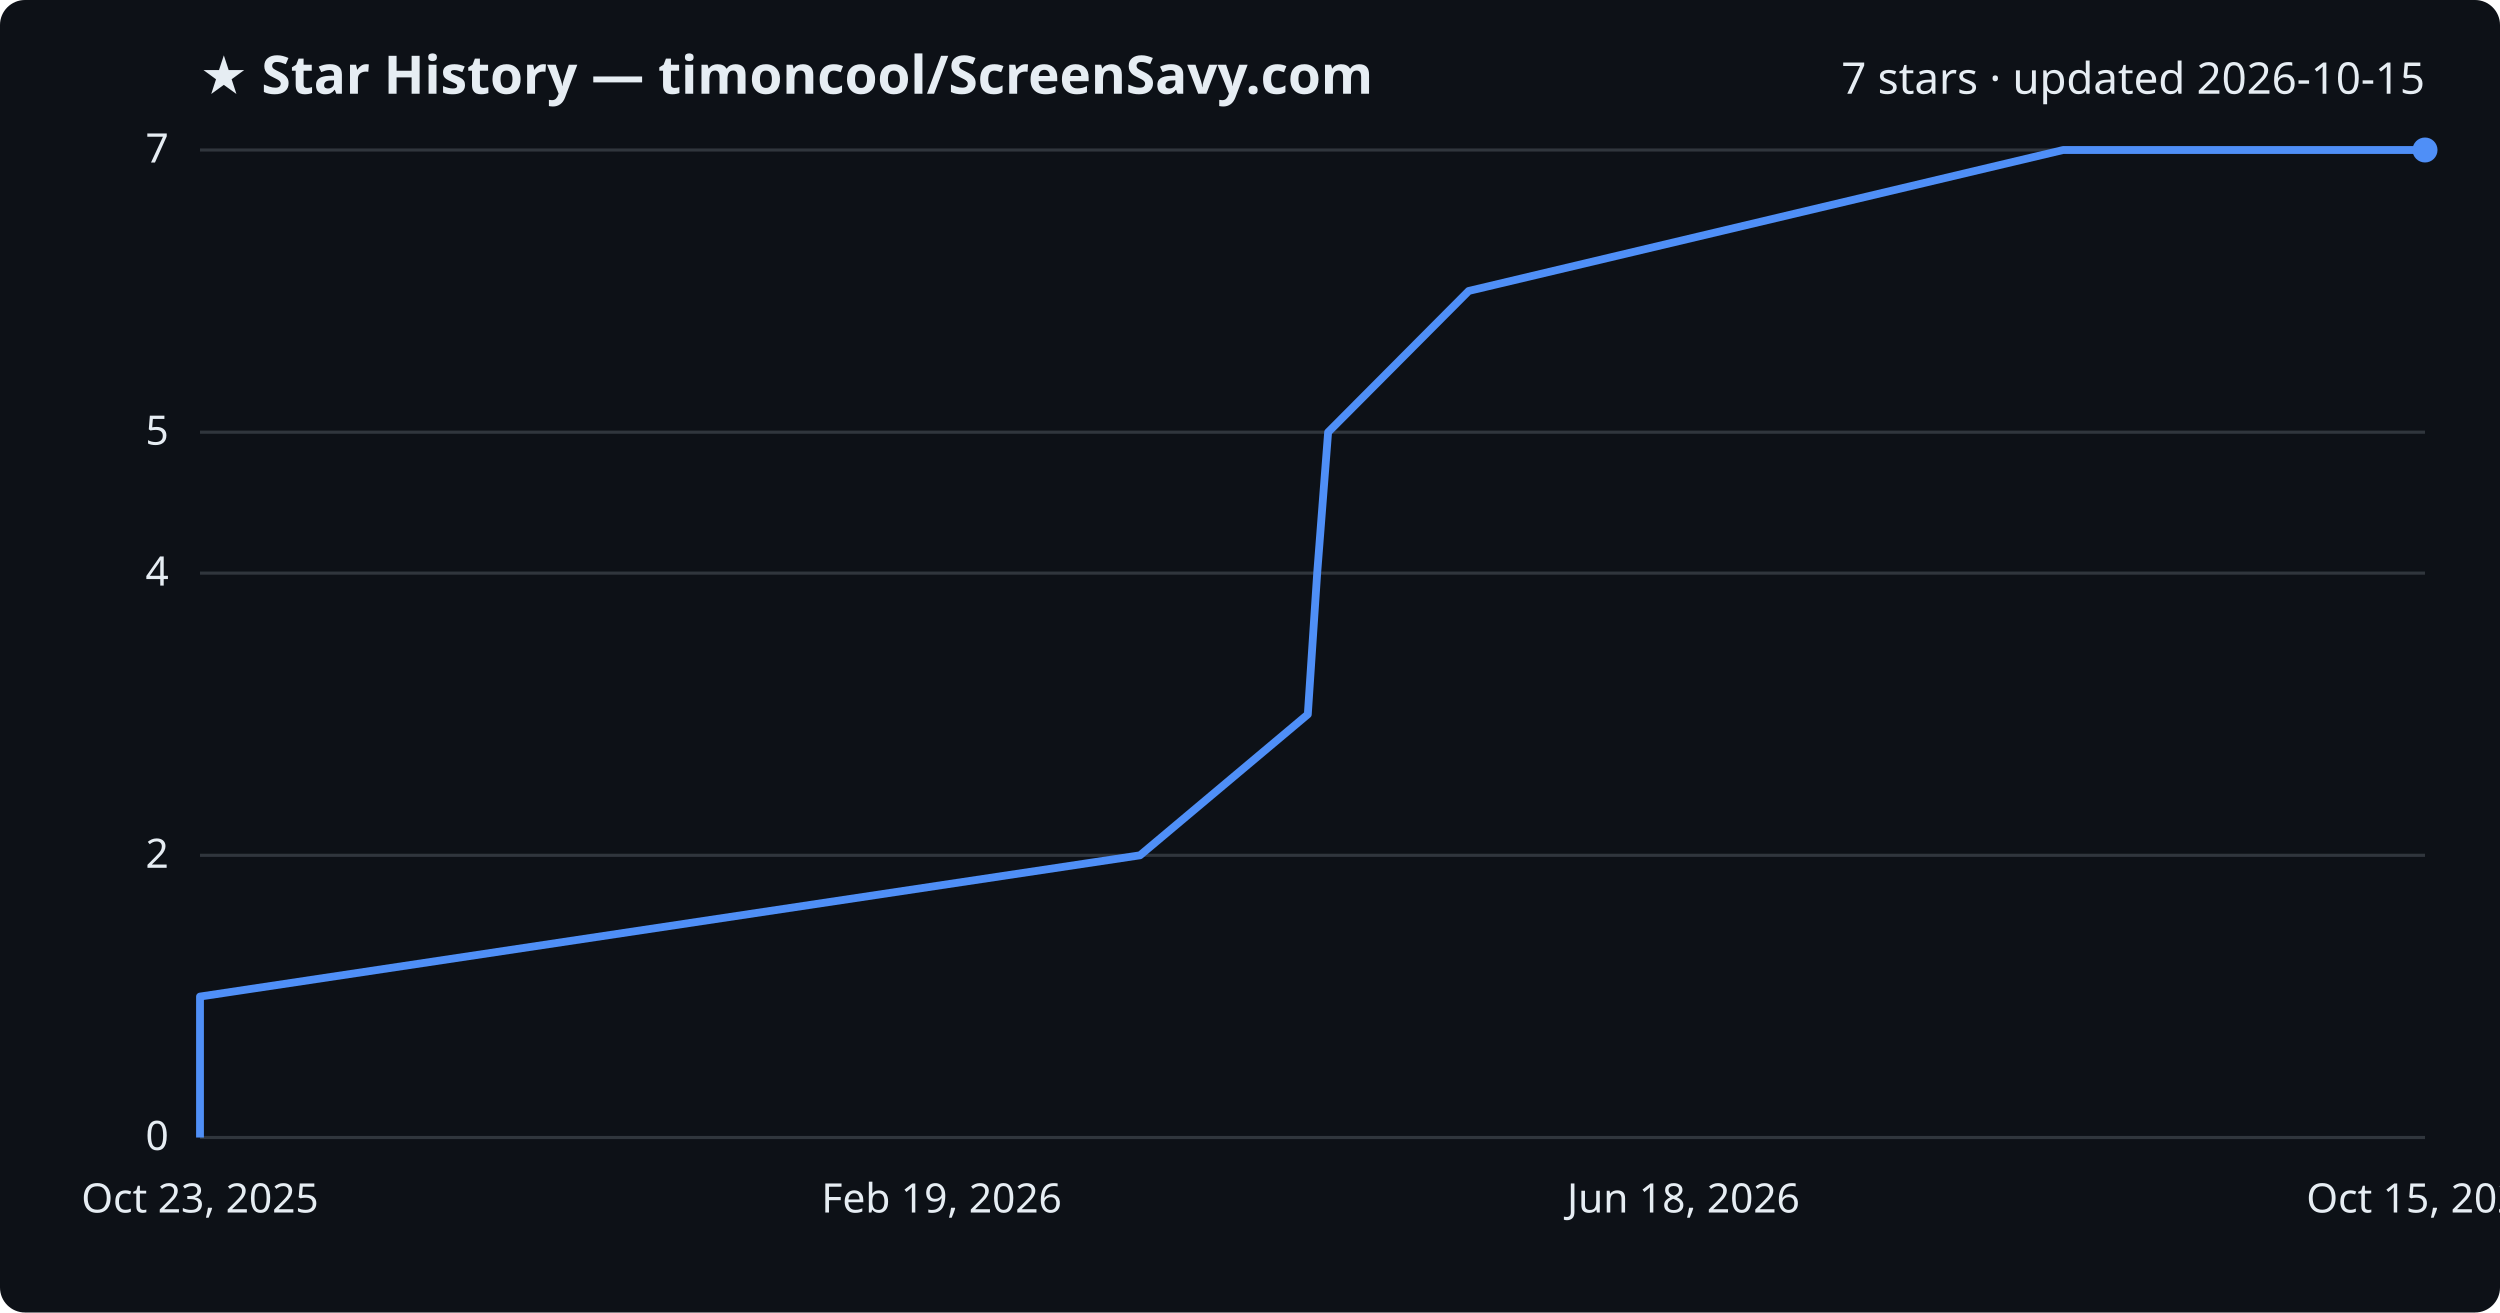
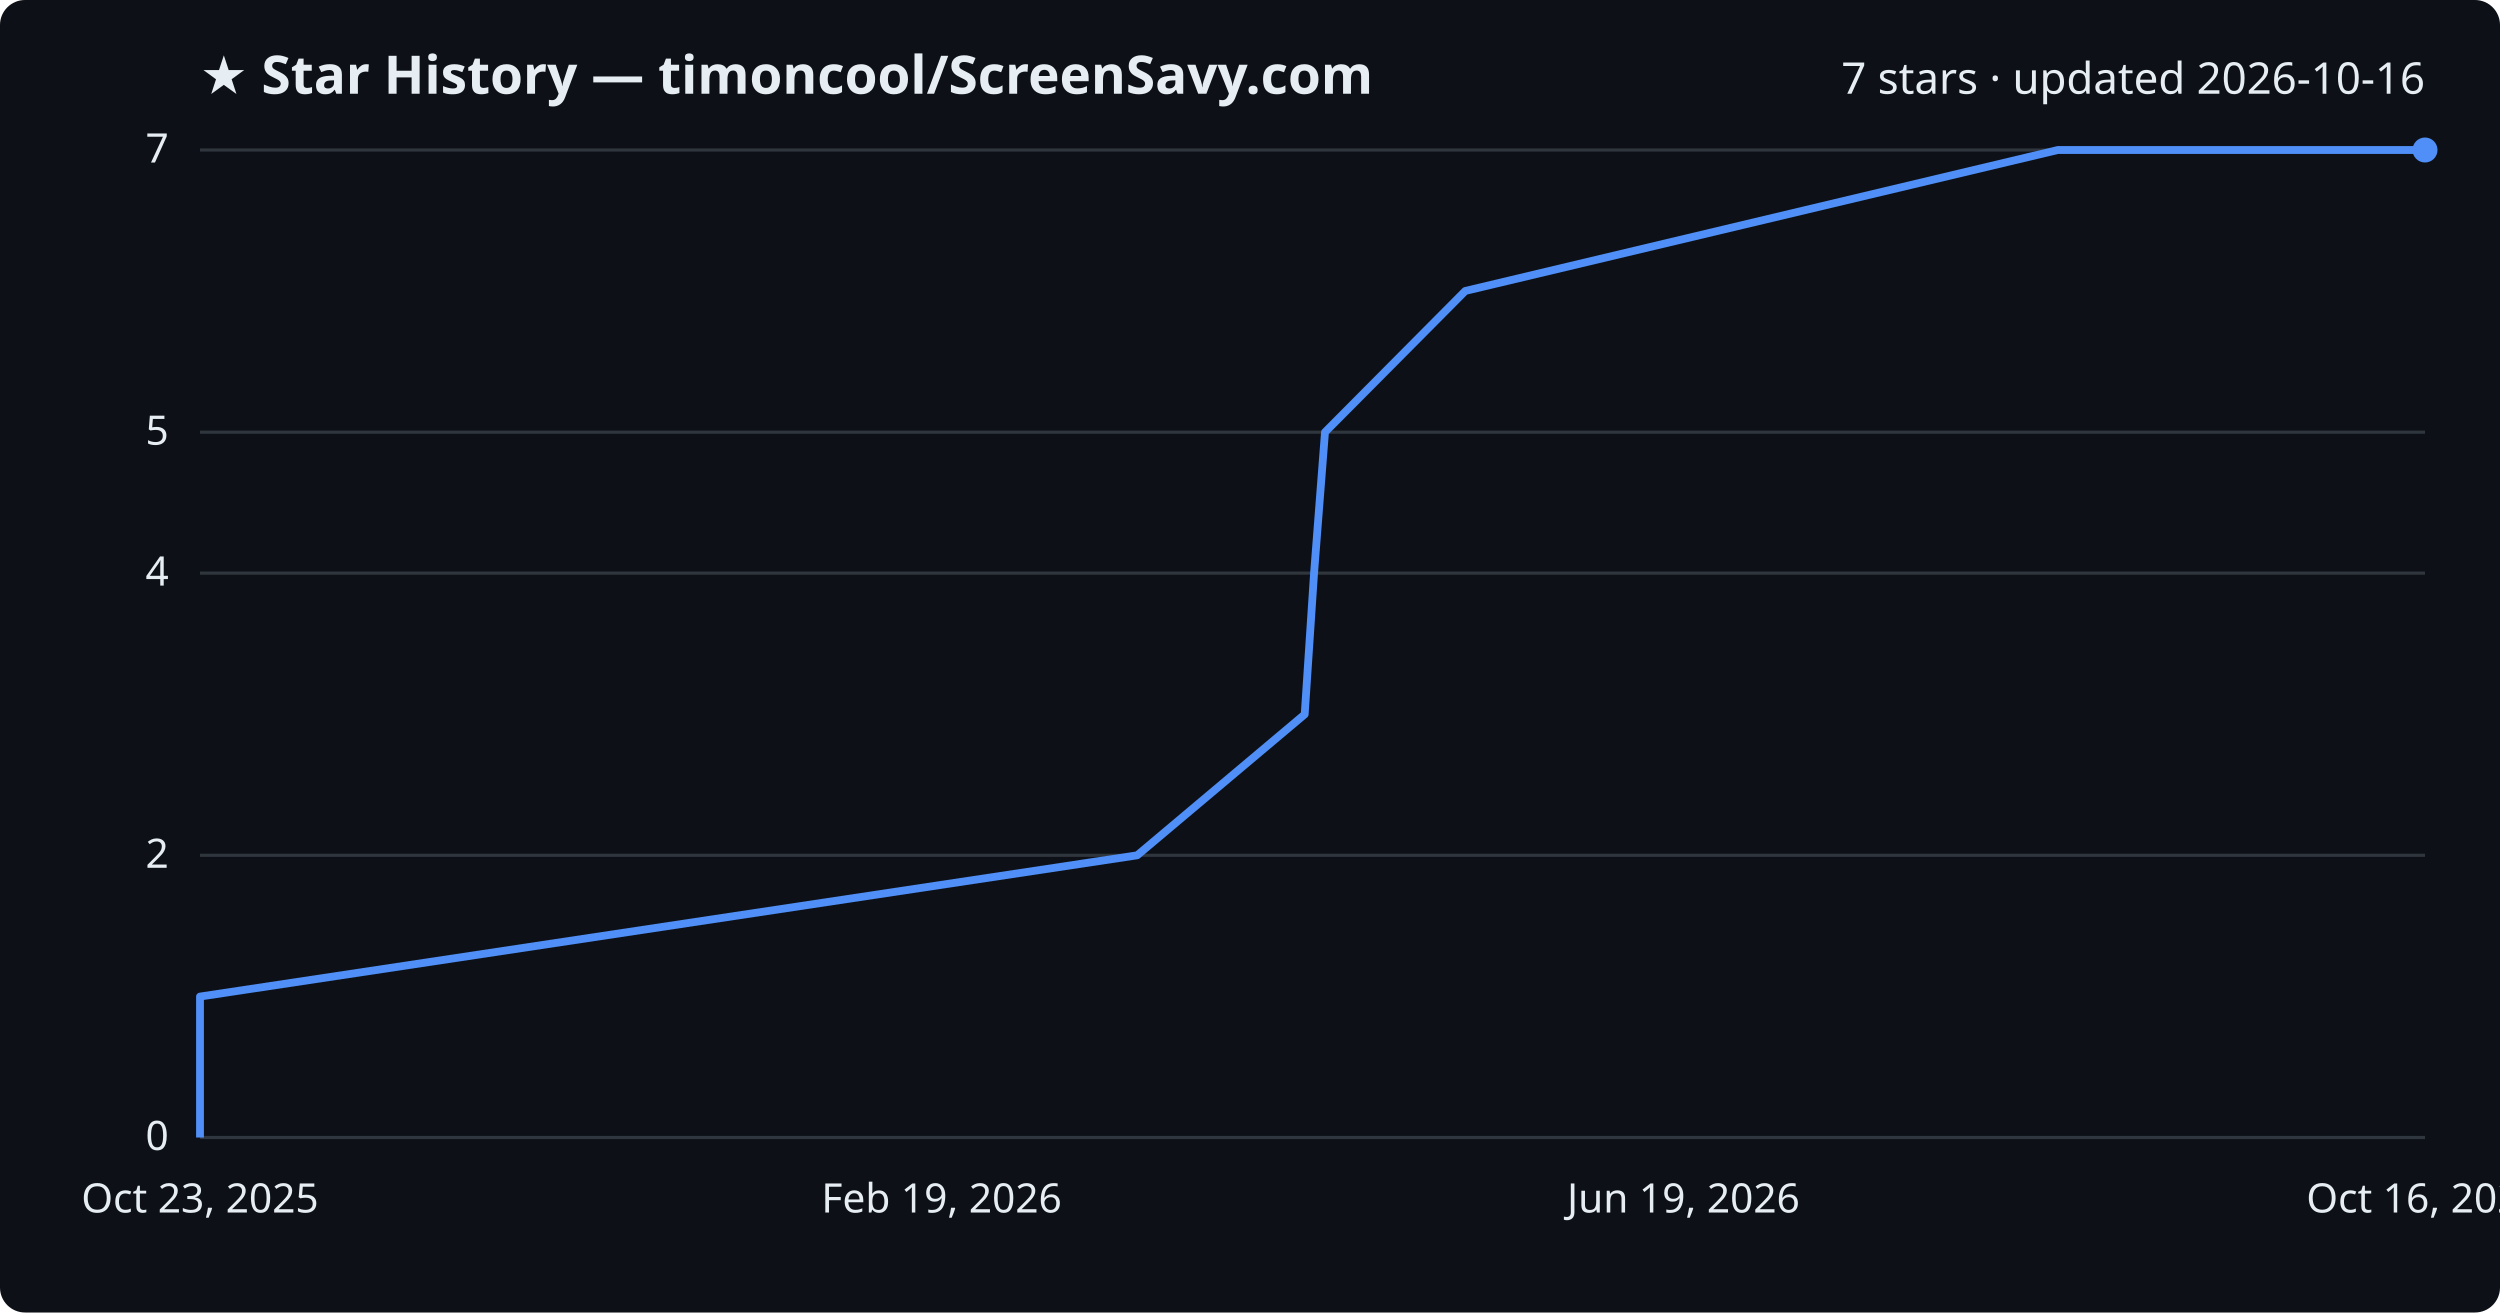
<svg xmlns="http://www.w3.org/2000/svg" viewBox="0 0 800 420" font-family="Segoe UI, sans-serif">
  <rect width="800" height="420" fill="#0d1117" rx="8" />
  <text x="64" y="30" fill="#e6edf3" font-size="17" font-weight="700">★ Star History — timoncool/ScreenSavy.com</text>
-   <text x="776" y="30" fill="#e6edf3" font-size="14" text-anchor="end">7 stars · updated 2026-10-15</text>
+   <text x="776" y="30" fill="#e6edf3" font-size="14" text-anchor="end">7 stars · updated 2026-10-16</text>
  <line x1="64" y1="364.0" x2="776" y2="364.0" stroke="#30363d" stroke-width="1" />
  <text x="54" y="368.0" fill="#e6edf3" font-size="13" text-anchor="end">0</text>
  <line x1="64" y1="273.7" x2="776" y2="273.7" stroke="#30363d" stroke-width="1" />
  <text x="54" y="277.7" fill="#e6edf3" font-size="13" text-anchor="end">2</text>
  <line x1="64" y1="183.4" x2="776" y2="183.4" stroke="#30363d" stroke-width="1" />
  <text x="54" y="187.4" fill="#e6edf3" font-size="13" text-anchor="end">4</text>
  <line x1="64" y1="138.3" x2="776" y2="138.3" stroke="#30363d" stroke-width="1" />
  <text x="54" y="142.3" fill="#e6edf3" font-size="13" text-anchor="end">5</text>
  <line x1="64" y1="48.0" x2="776" y2="48.0" stroke="#30363d" stroke-width="1" />
  <text x="54" y="52.0" fill="#e6edf3" font-size="13" text-anchor="end">7</text>
-   <path d="M64.0,364.0 L64.0,318.9 L364.8,273.7 L418.5,228.6 L421.5,183.4 L425.0,138.3 L470.0,93.1 L660.2,48.0 L776.0,48.0" fill="none" stroke="#4f8ff7" stroke-width="2.5" stroke-linejoin="round" />
+   <path d="M64.0,364.0 L64.0,318.9 L363.9,273.7 L417.5,228.6 L420.5,183.4 L424.0,138.3 L468.9,93.1 L658.5,48.0 L776.0,48.0" fill="none" stroke="#4f8ff7" stroke-width="2.5" stroke-linejoin="round" />
  <circle cx="776.0" cy="48.0" r="4" fill="#4f8ff7" />
  <text x="64.0" y="388" fill="#e6edf3" font-size="13" text-anchor="middle">Oct 23, 2025</text>
  <text x="301.3" y="388" fill="#e6edf3" font-size="13" text-anchor="middle">Feb 19, 2026</text>
-   <text x="538.7" y="388" fill="#e6edf3" font-size="13" text-anchor="middle">Jun 18, 2026</text>
-   <text x="776.0" y="388" fill="#e6edf3" font-size="13" text-anchor="middle">Oct 15, 2026</text>
+   <text x="538.7" y="388" fill="#e6edf3" font-size="13" text-anchor="middle">Jun 19, 2026</text>
+   <text x="776.0" y="388" fill="#e6edf3" font-size="13" text-anchor="middle">Oct 16, 2026</text>
</svg>
